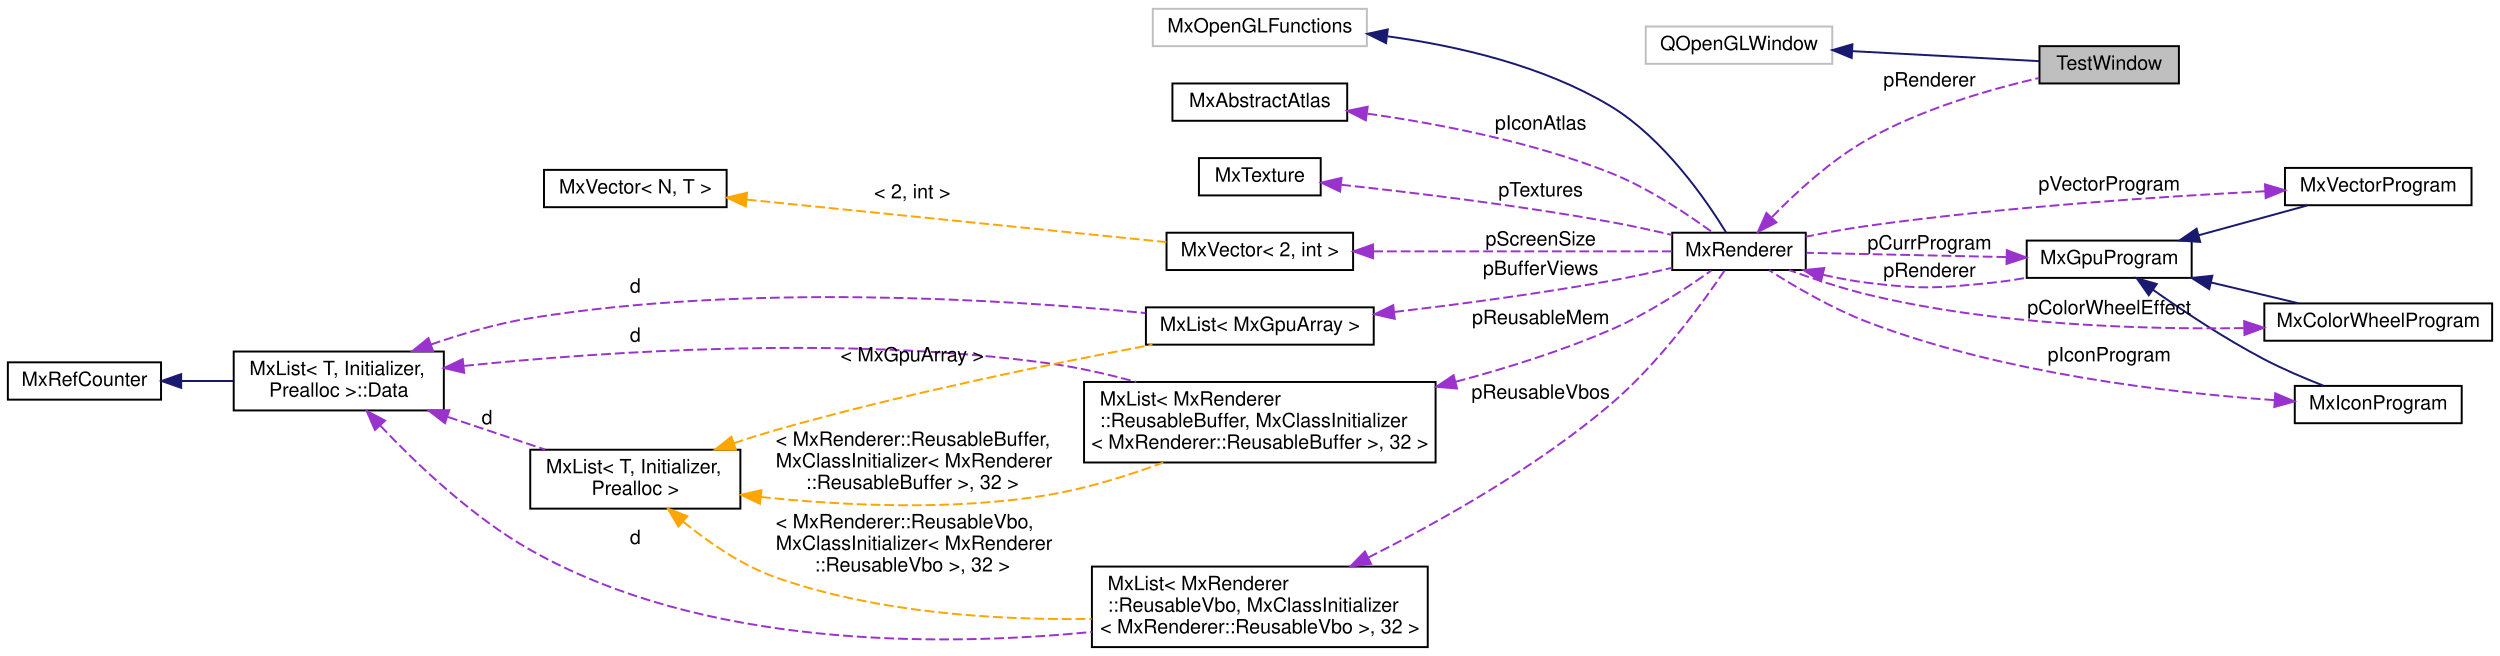
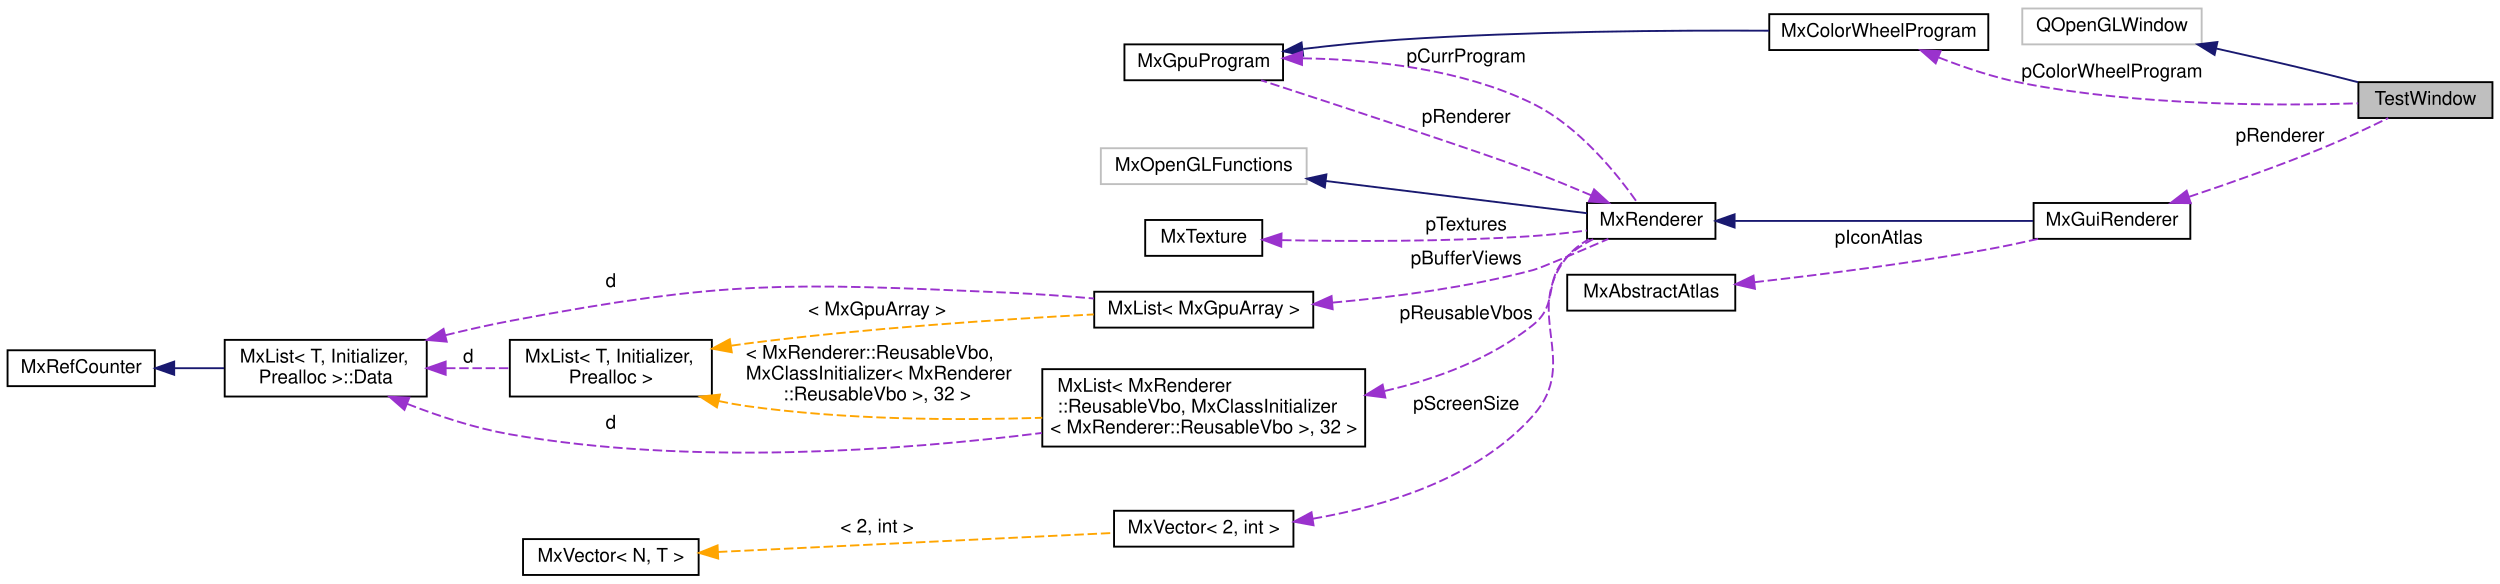
- <svg xmlns="http://www.w3.org/2000/svg" xmlns:xlink="http://www.w3.org/1999/xlink" width="1273pt" height="334pt" viewBox="0.00 0.00 1273.00 334.00">
-   <g id="graph0" class="graph" transform="scale(1 1) rotate(0) translate(4 330)">
+ <svg xmlns="http://www.w3.org/2000/svg" xmlns:xlink="http://www.w3.org/1999/xlink" width="1324pt" height="309pt" viewBox="0.00 0.00 1324.00 309.00">
+   <g id="graph0" class="graph" transform="scale(1 1) rotate(0) translate(4 305)">
    <g id="node1" class="node">
      <g id="a_node1">
        <a xlink:title=" ">
-           <polygon fill="#bfbfbf" stroke="black" points="1034.5,-287.5 1034.5,-306.5 1105.5,-306.5 1105.5,-287.5 1034.5,-287.5" />
-           <text text-anchor="middle" x="1070" y="-294.5" font-family="Helvetica,sans-Serif" font-size="10.00">TestWindow</text>
+           <polygon fill="#bfbfbf" stroke="black" points="1245,-242.5 1245,-261.5 1316,-261.5 1316,-242.5 1245,-242.5" />
+           <text text-anchor="middle" x="1280.5" y="-249.5" font-family="Helvetica,sans-Serif" font-size="10.00">TestWindow</text>
        </a>
      </g>
    </g>
    <g id="node2" class="node">
      <g id="a_node2">
        <a xlink:title=" ">
-           <polygon fill="none" stroke="#bfbfbf" points="834,-297.5 834,-316.5 929,-316.5 929,-297.5 834,-297.5" />
-           <text text-anchor="middle" x="881.5" y="-304.5" font-family="Helvetica,sans-Serif" font-size="10.00">QOpenGLWindow</text>
+           <polygon fill="none" stroke="#bfbfbf" points="1067,-281.5 1067,-300.5 1162,-300.5 1162,-281.5 1067,-281.5" />
+           <text text-anchor="middle" x="1114.5" y="-288.5" font-family="Helvetica,sans-Serif" font-size="10.00">QOpenGLWindow</text>
        </a>
      </g>
    </g>
    <g id="edge1" class="edge">
-       <path fill="none" stroke="midnightblue" d="M939.34,-303.95C970.37,-302.29 1007.79,-300.28 1034.43,-298.85" />
-       <polygon fill="midnightblue" stroke="midnightblue" points="938.88,-300.47 929.08,-304.5 939.25,-307.46 938.88,-300.47" />
+       <path fill="none" stroke="midnightblue" d="M1169.7,-279.3C1187.94,-275.25 1208.39,-270.57 1227,-266 1232.77,-264.58 1238.88,-263.02 1244.82,-261.46" />
+       <polygon fill="midnightblue" stroke="midnightblue" points="1168.83,-275.91 1159.82,-281.49 1170.34,-282.75 1168.83,-275.91" />
    </g>
    <g id="node3" class="node">
      <g id="a_node3">
+         <a xlink:href="class_mx_color_wheel_program.html" target="_top" xlink:title=" ">
+           <polygon fill="none" stroke="black" points="933,-278.5 933,-297.5 1049,-297.5 1049,-278.5 933,-278.5" />
+           <text text-anchor="middle" x="991" y="-285.5" font-family="Helvetica,sans-Serif" font-size="10.00">MxColorWheelProgram</text>
+         </a>
+       </g>
+     </g>
+     <g id="edge2" class="edge">
+       <path fill="none" stroke="#9a32cd" stroke-dasharray="5,2" d="M1022.79,-274.53C1036.12,-269.33 1052.07,-263.93 1067,-261 1128.78,-248.87 1202.53,-248.9 1244.9,-250.28" />
+       <polygon fill="#9a32cd" stroke="#9a32cd" points="1021.13,-271.43 1013.17,-278.42 1023.75,-277.92 1021.13,-271.43" />
+       <text text-anchor="middle" x="1114.5" y="-264" font-family="Helvetica,sans-Serif" font-size="10.00"> pColorWheelProgram</text>
+     </g>
+     <g id="node4" class="node">
+       <g id="a_node4">
+         <a xlink:href="class_mx_gpu_program.html" target="_top" xlink:title=" ">
+           <polygon fill="none" stroke="black" points="591.5,-262.5 591.5,-281.5 675.5,-281.5 675.5,-262.5 591.5,-262.5" />
+           <text text-anchor="middle" x="633.5" y="-269.5" font-family="Helvetica,sans-Serif" font-size="10.00">MxGpuProgram</text>
+         </a>
+       </g>
+     </g>
+     <g id="edge3" class="edge">
+       <path fill="none" stroke="midnightblue" d="M686.19,-279.08C702.42,-281.03 720.43,-282.9 737,-284 804.17,-288.45 881.59,-289.01 932.91,-288.74" />
+       <polygon fill="midnightblue" stroke="midnightblue" points="686.16,-275.55 675.81,-277.8 685.3,-282.5 686.16,-275.55" />
+     </g>
+     <g id="node5" class="node">
+       <g id="a_node5">
        <a xlink:href="class_mx_renderer.html" target="_top" xlink:title="The MxRenderer keeps track of the rendering state and resources.">
-           <polygon fill="none" stroke="black" points="847.5,-192.5 847.5,-211.5 915.5,-211.5 915.5,-192.5 847.5,-192.5" />
-           <text text-anchor="middle" x="881.5" y="-199.5" font-family="Helvetica,sans-Serif" font-size="10.00">MxRenderer</text>
-         </a>
-       </g>
-     </g>
-     <g id="edge2" class="edge">
-       <path fill="none" stroke="#9a32cd" stroke-dasharray="5,2" d="M898.29,-219.45C910.5,-232.02 928.41,-248.53 947,-259 974.45,-274.46 1008.98,-284.46 1034.3,-290.3" />
-       <polygon fill="#9a32cd" stroke="#9a32cd" points="900.55,-216.75 891.14,-211.87 895.45,-221.55 900.55,-216.75" />
-       <text text-anchor="middle" x="978.5" y="-286" font-family="Helvetica,sans-Serif" font-size="10.00"> pRenderer</text>
+           <polygon fill="none" stroke="black" points="836.5,-178.5 836.5,-197.5 904.5,-197.5 904.5,-178.5 836.5,-178.5" />
+           <text text-anchor="middle" x="870.5" y="-185.5" font-family="Helvetica,sans-Serif" font-size="10.00">MxRenderer</text>
+         </a>
+       </g>
+     </g>
+     <g id="edge17" class="edge">
+       <path fill="none" stroke="#9a32cd" stroke-dasharray="5,2" d="M685.82,-274.11C721.76,-273.59 769.95,-268.75 808,-250 832.48,-237.94 852.94,-212.19 862.93,-197.96" />
+       <polygon fill="#9a32cd" stroke="#9a32cd" points="685.55,-270.61 675.56,-274.15 685.58,-277.61 685.55,-270.61" />
+       <text text-anchor="middle" x="772.5" y="-272" font-family="Helvetica,sans-Serif" font-size="10.00"> pCurrProgram</text>
+     </g>
+     <g id="edge4" class="edge">
+       <path fill="none" stroke="#9a32cd" stroke-dasharray="5,2" d="M838.72,-201.56C828.96,-205.72 818.08,-210.19 808,-214 781.19,-224.13 705.93,-248.81 663.87,-262.49" />
+       <polygon fill="#9a32cd" stroke="#9a32cd" points="840.23,-204.72 848.03,-197.56 837.46,-198.29 840.23,-204.72" />
+       <text text-anchor="middle" x="772.5" y="-240" font-family="Helvetica,sans-Serif" font-size="10.00"> pRenderer</text>
+     </g>
+     <g id="node15" class="node">
+       <g id="a_node15">
+         <a xlink:href="class_mx_gui_renderer.html" target="_top" xlink:title=" ">
+           <polygon fill="none" stroke="black" points="1073,-178.5 1073,-197.5 1156,-197.5 1156,-178.5 1073,-178.5" />
+           <text text-anchor="middle" x="1114.5" y="-185.5" font-family="Helvetica,sans-Serif" font-size="10.00">MxGuiRenderer</text>
+         </a>
+       </g>
+     </g>
+     <g id="edge19" class="edge">
+       <path fill="none" stroke="midnightblue" d="M914.91,-188C959.66,-188 1028.91,-188 1072.69,-188" />
+       <polygon fill="midnightblue" stroke="midnightblue" points="914.64,-184.5 904.64,-188 914.64,-191.5 914.64,-184.5" />
    </g>
    <g id="node6" class="node">
      <g id="a_node6">
-         <a xlink:href="class_mx_gpu_program.html" target="_top" xlink:title=" ">
-           <polygon fill="none" stroke="black" points="1028,-188.5 1028,-207.5 1112,-207.5 1112,-188.5 1028,-188.5" />
-           <text text-anchor="middle" x="1070" y="-195.5" font-family="Helvetica,sans-Serif" font-size="10.00">MxGpuProgram</text>
-         </a>
-       </g>
-     </g>
-     <g id="edge6" class="edge">
-       <path fill="none" stroke="#9a32cd" stroke-dasharray="5,2" d="M924.34,-190.06C931.82,-188.37 939.6,-186.9 947,-186 974.79,-182.6 982.14,-183.2 1010,-186 1015.82,-186.59 1021.92,-187.49 1027.9,-188.54" />
-       <polygon fill="#9a32cd" stroke="#9a32cd" points="923.26,-186.72 914.36,-192.47 924.91,-193.52 923.26,-186.72" />
-       <text text-anchor="middle" x="978.5" y="-189" font-family="Helvetica,sans-Serif" font-size="10.00"> pRenderer</text>
-     </g>
-     <g id="node4" class="node">
-       <g id="a_node4">
        <a xlink:title=" ">
-           <polygon fill="none" stroke="#bfbfbf" points="583,-306.5 583,-325.5 692,-325.5 692,-306.5 583,-306.5" />
-           <text text-anchor="middle" x="637.5" y="-313.5" font-family="Helvetica,sans-Serif" font-size="10.00">MxOpenGLFunctions</text>
-         </a>
-       </g>
-     </g>
-     <g id="edge3" class="edge">
-       <path fill="none" stroke="midnightblue" d="M702.53,-311.5C738.03,-306.65 781.78,-296.64 816,-276 843.29,-259.54 865.13,-227.64 874.92,-211.64" />
-       <polygon fill="midnightblue" stroke="midnightblue" points="701.76,-308.06 692.28,-312.78 702.64,-315.01 701.76,-308.06" />
-     </g>
-     <g id="node5" class="node">
-       <g id="a_node5">
-         <a xlink:href="class_mx_vector_program.html" target="_top" xlink:title=" ">
-           <polygon fill="none" stroke="black" points="1159.5,-225.5 1159.5,-244.5 1254.5,-244.5 1254.5,-225.5 1159.5,-225.5" />
-           <text text-anchor="middle" x="1207" y="-232.5" font-family="Helvetica,sans-Serif" font-size="10.00">MxVectorProgram</text>
-         </a>
-       </g>
-     </g>
-     <g id="edge4" class="edge">
-       <path fill="none" stroke="#9a32cd" stroke-dasharray="5,2" d="M1149.36,-232.61C1096.74,-229.93 1016.31,-224.62 947,-215 936.7,-213.57 925.58,-211.51 915.51,-209.46" />
-       <polygon fill="#9a32cd" stroke="#9a32cd" points="1149.34,-236.12 1159.5,-233.12 1149.68,-229.13 1149.34,-236.12" />
-       <text text-anchor="middle" x="1070" y="-233" font-family="Helvetica,sans-Serif" font-size="10.00"> pVectorProgram</text>
-     </g>
-     <g id="edge23" class="edge">
-       <path fill="none" stroke="#9a32cd" stroke-dasharray="5,2" d="M1017.58,-199.1C985.12,-199.8 944.11,-200.68 915.84,-201.28" />
-       <polygon fill="#9a32cd" stroke="#9a32cd" points="1017.88,-202.6 1027.8,-198.88 1017.73,-195.6 1017.88,-202.6" />
-       <text text-anchor="middle" x="978.5" y="-203" font-family="Helvetica,sans-Serif" font-size="10.00"> pCurrProgram</text>
+           <polygon fill="none" stroke="#bfbfbf" points="579,-207.5 579,-226.5 688,-226.5 688,-207.5 579,-207.5" />
+           <text text-anchor="middle" x="633.5" y="-214.5" font-family="Helvetica,sans-Serif" font-size="10.00">MxOpenGLFunctions</text>
+         </a>
+       </g>
    </g>
    <g id="edge5" class="edge">
-       <path fill="none" stroke="midnightblue" d="M1115.47,-210.19C1133.47,-215.12 1153.96,-220.74 1170.88,-225.38" />
-       <polygon fill="midnightblue" stroke="midnightblue" points="1116.34,-206.8 1105.77,-207.53 1114.49,-213.55 1116.34,-206.8" />
+       <path fill="none" stroke="midnightblue" d="M698.29,-209.13C742.91,-203.62 800.69,-196.49 836.42,-192.08" />
+       <polygon fill="midnightblue" stroke="midnightblue" points="697.62,-205.68 688.12,-210.38 698.47,-212.63 697.62,-205.68" />
    </g>
    <g id="node7" class="node">
      <g id="a_node7">
-         <a xlink:href="class_mx_color_wheel_program.html" target="_top" xlink:title=" ">
-           <polygon fill="none" stroke="black" points="1149,-156.5 1149,-175.5 1265,-175.5 1265,-156.5 1149,-156.5" />
-           <text text-anchor="middle" x="1207" y="-163.5" font-family="Helvetica,sans-Serif" font-size="10.00">MxColorWheelProgram</text>
-         </a>
-       </g>
-     </g>
-     <g id="edge8" class="edge">
-       <path fill="none" stroke="midnightblue" d="M1121.88,-186.15C1124.97,-185.43 1128.03,-184.7 1131,-184 1142.47,-181.29 1154.91,-178.31 1166.31,-175.58" />
-       <polygon fill="midnightblue" stroke="midnightblue" points="1120.93,-182.78 1112,-188.47 1122.53,-189.59 1120.93,-182.78" />
-     </g>
-     <g id="node17" class="node">
-       <g id="a_node17">
-         <a xlink:href="class_mx_icon_program.html" target="_top" xlink:title=" ">
-           <polygon fill="none" stroke="black" points="1164.5,-114.5 1164.5,-133.5 1249.5,-133.5 1249.5,-114.5 1164.5,-114.5" />
-           <text text-anchor="middle" x="1207" y="-121.5" font-family="Helvetica,sans-Serif" font-size="10.00">MxIconProgram</text>
-         </a>
-       </g>
-     </g>
-     <g id="edge22" class="edge">
-       <path fill="none" stroke="midnightblue" d="M1092.3,-182.44C1107.6,-171.67 1128.98,-157.46 1149,-147 1158.55,-142.01 1169.44,-137.38 1179.12,-133.6" />
-       <polygon fill="midnightblue" stroke="midnightblue" points="1090.15,-179.67 1084.04,-188.33 1094.22,-185.37 1090.15,-179.67" />
-     </g>
-     <g id="edge7" class="edge">
-       <path fill="none" stroke="#9a32cd" stroke-dasharray="5,2" d="M1138.53,-162.94C1085.68,-162.15 1010.7,-164.55 947,-180 933.55,-183.26 918.92,-188.14 907,-192.47" />
-       <polygon fill="#9a32cd" stroke="#9a32cd" points="1138.73,-166.45 1148.8,-163.14 1138.87,-159.45 1138.73,-166.45" />
-       <text text-anchor="middle" x="1070" y="-170" font-family="Helvetica,sans-Serif" font-size="10.00"> pColorWheelEffect</text>
+         <a xlink:href="class_mx_texture.html" target="_top" xlink:title=" ">
+           <polygon fill="none" stroke="black" points="602.5,-169.5 602.5,-188.5 664.5,-188.5 664.5,-169.5 602.5,-169.5" />
+           <text text-anchor="middle" x="633.5" y="-176.5" font-family="Helvetica,sans-Serif" font-size="10.00">MxTexture</text>
+         </a>
+       </g>
+     </g>
+     <g id="edge6" class="edge">
+       <path fill="none" stroke="#9a32cd" stroke-dasharray="5,2" d="M674.98,-177.82C710.17,-177.13 762.52,-176.92 808,-180 817.24,-180.63 827.21,-181.73 836.38,-182.93" />
+       <polygon fill="#9a32cd" stroke="#9a32cd" points="674.55,-174.33 664.63,-178.05 674.71,-181.33 674.55,-174.33" />
+       <text text-anchor="middle" x="772.5" y="-183" font-family="Helvetica,sans-Serif" font-size="10.00"> pTextures</text>
    </g>
    <g id="node8" class="node">
      <g id="a_node8">
-         <a xlink:href="class_mx_abstract_atlas.html" target="_top" xlink:title=" ">
-           <polygon fill="none" stroke="black" points="593,-268.5 593,-287.5 682,-287.5 682,-268.5 593,-268.5" />
-           <text text-anchor="middle" x="637.5" y="-275.5" font-family="Helvetica,sans-Serif" font-size="10.00">MxAbstractAtlas</text>
-         </a>
-       </g>
-     </g>
-     <g id="edge9" class="edge">
-       <path fill="none" stroke="#9a32cd" stroke-dasharray="5,2" d="M692.32,-272.14C728.27,-267.01 776.1,-257.83 816,-242 835.35,-234.32 855.39,-220.89 867.89,-211.72" />
-       <polygon fill="#9a32cd" stroke="#9a32cd" points="691.48,-268.72 682.04,-273.54 692.43,-275.66 691.48,-268.72" />
-       <text text-anchor="middle" x="780.5" y="-264" font-family="Helvetica,sans-Serif" font-size="10.00"> pIconAtlas</text>
+         <a xlink:href="class_mx_list.html" target="_top" xlink:title=" ">
+           <polygon fill="none" stroke="black" points="575.5,-131.5 575.5,-150.5 691.5,-150.5 691.5,-131.5 575.5,-131.5" />
+           <text text-anchor="middle" x="633.5" y="-138.5" font-family="Helvetica,sans-Serif" font-size="10.00">MxList&lt; MxGpuArray &gt;</text>
+         </a>
+       </g>
+     </g>
+     <g id="edge7" class="edge">
+       <path fill="none" stroke="#9a32cd" stroke-dasharray="5,2" d="M701.81,-144.75C734.3,-147.67 773.61,-152.84 808,-162 812.12,-163.1 831.78,-171.51 847.79,-178.47" />
+       <polygon fill="#9a32cd" stroke="#9a32cd" points="701.78,-141.23 691.52,-143.88 701.19,-148.21 701.78,-141.23" />
+       <text text-anchor="middle" x="772.5" y="-165" font-family="Helvetica,sans-Serif" font-size="10.00"> pBufferViews</text>
    </g>
    <g id="node9" class="node">
      <g id="a_node9">
-         <a xlink:href="class_mx_texture.html" target="_top" xlink:title=" ">
-           <polygon fill="none" stroke="black" points="606.5,-230.5 606.5,-249.5 668.5,-249.5 668.5,-230.5 606.5,-230.5" />
-           <text text-anchor="middle" x="637.5" y="-237.5" font-family="Helvetica,sans-Serif" font-size="10.00">MxTexture</text>
-         </a>
-       </g>
-     </g>
-     <g id="edge10" class="edge">
-       <path fill="none" stroke="#9a32cd" stroke-dasharray="5,2" d="M678.92,-235.92C715.02,-232.01 769.24,-225.44 816,-217 826.3,-215.14 837.42,-212.71 847.49,-210.34" />
-       <polygon fill="#9a32cd" stroke="#9a32cd" points="678.36,-232.46 668.79,-237 679.11,-239.42 678.36,-232.46" />
-       <text text-anchor="middle" x="780.5" y="-230" font-family="Helvetica,sans-Serif" font-size="10.00"> pTextures</text>
+         <a xlink:href="struct_mx_list_1_1_data.html" target="_top" xlink:title="these members are public to allow unions">
+           <polygon fill="none" stroke="black" points="115,-95 115,-125 222,-125 222,-95 115,-95" />
+           <text text-anchor="start" x="123" y="-113" font-family="Helvetica,sans-Serif" font-size="10.00">MxList&lt; T, Initializer,</text>
+           <text text-anchor="middle" x="168.5" y="-102" font-family="Helvetica,sans-Serif" font-size="10.00"> Prealloc &gt;::Data</text>
+         </a>
+       </g>
+     </g>
+     <g id="edge8" class="edge">
+       <path fill="none" stroke="#9a32cd" stroke-dasharray="5,2" d="M231.85,-127.46C243.16,-130.25 254.89,-132.9 266,-135 381.49,-156.79 412.59,-155.14 530,-150 544.72,-149.35 560.6,-148.19 575.36,-146.91" />
+       <polygon fill="#9a32cd" stroke="#9a32cd" points="232.6,-124.04 222.05,-124.98 230.89,-130.82 232.6,-124.04" />
+       <text text-anchor="middle" x="319.5" y="-153" font-family="Helvetica,sans-Serif" font-size="10.00"> d</text>
+     </g>
+     <g id="node11" class="node">
+       <g id="a_node11">
+         <a xlink:href="class_mx_list.html" target="_top" xlink:title=" ">
+           <polygon fill="none" stroke="black" points="266,-95 266,-125 373,-125 373,-95 266,-95" />
+           <text text-anchor="start" x="274" y="-113" font-family="Helvetica,sans-Serif" font-size="10.00">MxList&lt; T, Initializer,</text>
+           <text text-anchor="middle" x="319.5" y="-102" font-family="Helvetica,sans-Serif" font-size="10.00"> Prealloc &gt;</text>
+         </a>
+       </g>
+     </g>
+     <g id="edge11" class="edge">
+       <path fill="none" stroke="#9a32cd" stroke-dasharray="5,2" d="M232.21,-110C243.44,-110 255.03,-110 265.94,-110" />
+       <polygon fill="#9a32cd" stroke="#9a32cd" points="232.03,-106.5 222.03,-110 232.03,-113.5 232.03,-106.5" />
+       <text text-anchor="middle" x="244" y="-113" font-family="Helvetica,sans-Serif" font-size="10.00"> d</text>
+     </g>
+     <g id="node14" class="node">
+       <g id="a_node14">
+         <a xlink:href="class_mx_list.html" target="_top" xlink:title=" ">
+           <polygon fill="none" stroke="black" points="548,-68.5 548,-109.5 719,-109.5 719,-68.5 548,-68.5" />
+           <text text-anchor="start" x="556" y="-97.5" font-family="Helvetica,sans-Serif" font-size="10.00">MxList&lt; MxRenderer</text>
+           <text text-anchor="start" x="556" y="-86.5" font-family="Helvetica,sans-Serif" font-size="10.00">::ReusableVbo, MxClassInitializer</text>
+           <text text-anchor="middle" x="633.5" y="-75.5" font-family="Helvetica,sans-Serif" font-size="10.00">&lt; MxRenderer::ReusableVbo &gt;, 32 &gt;</text>
+         </a>
+       </g>
+     </g>
+     <g id="edge15" class="edge">
+       <path fill="none" stroke="#9a32cd" stroke-dasharray="5,2" d="M211.62,-91.12C228.21,-84.65 247.66,-78.22 266,-75 361.48,-58.22 473.02,-66.35 547.75,-75.7" />
+       <polygon fill="#9a32cd" stroke="#9a32cd" points="210.18,-87.93 202.21,-94.91 212.79,-94.42 210.18,-87.93" />
+       <text text-anchor="middle" x="319.5" y="-78" font-family="Helvetica,sans-Serif" font-size="10.00"> d</text>
    </g>
    <g id="node10" class="node">
      <g id="a_node10">
-         <a xlink:href="class_mx_list.html" target="_top" xlink:title=" ">
-           <polygon fill="none" stroke="black" points="579.5,-154.5 579.5,-173.5 695.5,-173.5 695.5,-154.5 579.5,-154.5" />
-           <text text-anchor="middle" x="637.5" y="-161.5" font-family="Helvetica,sans-Serif" font-size="10.00">MxList&lt; MxGpuArray &gt;</text>
-         </a>
-       </g>
-     </g>
-     <g id="edge11" class="edge">
-       <path fill="none" stroke="#9a32cd" stroke-dasharray="5,2" d="M705.95,-171.14C739.2,-175.06 779.84,-180.47 816,-187 826.3,-188.86 837.42,-191.29 847.49,-193.66" />
-       <polygon fill="#9a32cd" stroke="#9a32cd" points="706.22,-167.64 695.88,-169.97 705.41,-174.6 706.22,-167.64" />
-       <text text-anchor="middle" x="780.5" y="-190" font-family="Helvetica,sans-Serif" font-size="10.00"> pBufferViews</text>
-     </g>
-     <g id="node11" class="node">
-       <g id="a_node11">
-         <a xlink:href="struct_mx_list_1_1_data.html" target="_top" xlink:title="these members are public to allow unions">
-           <polygon fill="none" stroke="black" points="115,-121 115,-151 222,-151 222,-121 115,-121" />
-           <text text-anchor="start" x="123" y="-139" font-family="Helvetica,sans-Serif" font-size="10.00">MxList&lt; T, Initializer,</text>
-           <text text-anchor="middle" x="168.5" y="-128" font-family="Helvetica,sans-Serif" font-size="10.00"> Prealloc &gt;::Data</text>
+         <a xlink:href="class_mx_ref_counter.html" target="_top" xlink:title=" ">
+           <polygon fill="none" stroke="black" points="0,-100.5 0,-119.5 78,-119.5 78,-100.5 0,-100.5" />
+           <text text-anchor="middle" x="39" y="-107.5" font-family="Helvetica,sans-Serif" font-size="10.00">MxRefCounter</text>
+         </a>
+       </g>
+     </g>
+     <g id="edge9" class="edge">
+       <path fill="none" stroke="midnightblue" d="M88.46,-110C97.03,-110 105.98,-110 114.66,-110" />
+       <polygon fill="midnightblue" stroke="midnightblue" points="88.25,-106.5 78.25,-110 88.25,-113.5 88.25,-106.5" />
+     </g>
+     <g id="edge10" class="edge">
+       <path fill="none" stroke="orange" stroke-dasharray="5,2" d="M383.27,-121.93C385.88,-122.31 388.46,-122.67 391,-123 453.75,-131.1 526.19,-135.9 575.23,-138.48" />
+       <polygon fill="orange" stroke="orange" points="383.56,-118.43 373.14,-120.35 382.48,-125.35 383.56,-118.43" />
+       <text text-anchor="middle" x="460.5" y="-138" font-family="Helvetica,sans-Serif" font-size="10.00"> &lt; MxGpuArray &gt;</text>
+     </g>
+     <g id="edge16" class="edge">
+       <path fill="none" stroke="orange" stroke-dasharray="5,2" d="M376.62,-92.61C381.45,-91.56 386.29,-90.67 391,-90 442.79,-82.69 501.45,-82.26 547.99,-83.75" />
+       <polygon fill="orange" stroke="orange" points="375.68,-89.24 366.76,-94.95 377.3,-96.05 375.68,-89.24" />
+       <text text-anchor="start" x="391" y="-115" font-family="Helvetica,sans-Serif" font-size="10.00"> &lt; MxRenderer::ReusableVbo,</text>
+       <text text-anchor="start" x="391" y="-104" font-family="Helvetica,sans-Serif" font-size="10.00"> MxClassInitializer&lt; MxRenderer</text>
+       <text text-anchor="middle" x="460.5" y="-93" font-family="Helvetica,sans-Serif" font-size="10.00">::ReusableVbo &gt;, 32 &gt;</text>
+     </g>
+     <g id="node12" class="node">
+       <g id="a_node12">
+         <a xlink:href="class_mx_vector.html" target="_top" xlink:title=" ">
+           <polygon fill="none" stroke="black" points="586,-15.5 586,-34.5 681,-34.5 681,-15.5 586,-15.5" />
+           <text text-anchor="middle" x="633.5" y="-22.5" font-family="Helvetica,sans-Serif" font-size="10.00">MxVector&lt; 2, int &gt;</text>
        </a>
      </g>
    </g>
    <g id="edge12" class="edge">
-       <path fill="none" stroke="#9a32cd" stroke-dasharray="5,2" d="M215.43,-154.56C231.19,-160.03 249.12,-165.27 266,-168 375.7,-185.71 506.06,-177.7 579.24,-170.61" />
-       <polygon fill="#9a32cd" stroke="#9a32cd" points="216.52,-151.23 205.92,-151.15 214.15,-157.82 216.52,-151.23" />
-       <text text-anchor="middle" x="319.5" y="-181" font-family="Helvetica,sans-Serif" font-size="10.00"> d</text>
+       <path fill="none" stroke="#9a32cd" stroke-dasharray="5,2" d="M691.26,-30.28C729.64,-36.87 778.53,-51.7 808,-85 833.3,-113.59 801.84,-139.43 826,-169 829.13,-172.83 833.18,-175.91 837.55,-178.38" />
+       <polygon fill="#9a32cd" stroke="#9a32cd" points="691.66,-26.8 681.24,-28.7 690.57,-33.71 691.66,-26.8" />
+       <text text-anchor="middle" x="772.5" y="-88" font-family="Helvetica,sans-Serif" font-size="10.00"> pScreenSize</text>
    </g>
    <g id="node13" class="node">
      <g id="a_node13">
-         <a xlink:href="class_mx_list.html" target="_top" xlink:title=" ">
-           <polygon fill="none" stroke="black" points="266,-71 266,-101 373,-101 373,-71 266,-71" />
-           <text text-anchor="start" x="274" y="-89" font-family="Helvetica,sans-Serif" font-size="10.00">MxList&lt; T, Initializer,</text>
-           <text text-anchor="middle" x="319.5" y="-78" font-family="Helvetica,sans-Serif" font-size="10.00"> Prealloc &gt;</text>
-         </a>
-       </g>
-     </g>
-     <g id="edge15" class="edge">
-       <path fill="none" stroke="#9a32cd" stroke-dasharray="5,2" d="M224.12,-117.67C240.38,-112.21 258,-106.3 273.57,-101.08" />
-       <polygon fill="#9a32cd" stroke="#9a32cd" points="222.57,-114.5 214.2,-121 224.8,-121.14 222.57,-114.5" />
-       <text text-anchor="middle" x="244" y="-114" font-family="Helvetica,sans-Serif" font-size="10.00"> d</text>
+         <a xlink:href="class_mx_vector.html" target="_top" xlink:title=" ">
+           <polygon fill="none" stroke="black" points="273,-0.5 273,-19.5 366,-19.5 366,-0.5 273,-0.5" />
+           <text text-anchor="middle" x="319.5" y="-7.5" font-family="Helvetica,sans-Serif" font-size="10.00">MxVector&lt; N, T &gt;</text>
+         </a>
+       </g>
+     </g>
+     <g id="edge13" class="edge">
+       <path fill="none" stroke="orange" stroke-dasharray="5,2" d="M376.22,-12.68C436.01,-15.55 529.91,-20.07 585.91,-22.76" />
+       <polygon fill="orange" stroke="orange" points="376.36,-9.18 366.2,-12.2 376.02,-16.17 376.36,-9.18" />
+       <text text-anchor="middle" x="460.5" y="-23" font-family="Helvetica,sans-Serif" font-size="10.00"> &lt; 2, int &gt;</text>
+     </g>
+     <g id="edge14" class="edge">
+       <path fill="none" stroke="#9a32cd" stroke-dasharray="5,2" d="M729.3,-97.93C756.95,-104.31 785.69,-115.04 808,-133 821.93,-144.22 813.03,-156.68 826,-169 829.94,-172.75 834.75,-175.82 839.7,-178.33" />
+       <polygon fill="#9a32cd" stroke="#9a32cd" points="729.69,-94.43 719.18,-95.77 728.23,-101.28 729.69,-94.43" />
+       <text text-anchor="middle" x="772.5" y="-136" font-family="Helvetica,sans-Serif" font-size="10.00"> pReusableVbos</text>
+     </g>
+     <g id="edge18" class="edge">
+       <path fill="none" stroke="#9a32cd" stroke-dasharray="5,2" d="M1155.39,-200.79C1176.83,-207.95 1203.59,-217.36 1227,-227 1238.39,-231.69 1250.85,-237.59 1260.77,-242.47" />
+       <polygon fill="#9a32cd" stroke="#9a32cd" points="1156.24,-197.38 1145.64,-197.56 1154.04,-204.03 1156.24,-197.38" />
+       <text text-anchor="middle" x="1203.5" y="-230" font-family="Helvetica,sans-Serif" font-size="10.00"> pRenderer</text>
    </g>
    <g id="node16" class="node">
      <g id="a_node16">
-         <a xlink:href="class_mx_list.html" target="_top" xlink:title=" ">
-           <polygon fill="none" stroke="black" points="552,-0.5 552,-41.5 723,-41.5 723,-0.5 552,-0.5" />
-           <text text-anchor="start" x="560" y="-29.5" font-family="Helvetica,sans-Serif" font-size="10.00">MxList&lt; MxRenderer</text>
-           <text text-anchor="start" x="560" y="-18.5" font-family="Helvetica,sans-Serif" font-size="10.00">::ReusableVbo, MxClassInitializer</text>
-           <text text-anchor="middle" x="637.5" y="-7.5" font-family="Helvetica,sans-Serif" font-size="10.00">&lt; MxRenderer::ReusableVbo &gt;, 32 &gt;</text>
-         </a>
-       </g>
-     </g>
-     <g id="edge19" class="edge">
-       <path fill="none" stroke="#9a32cd" stroke-dasharray="5,2" d="M189.62,-113.29C207.84,-93.99 236.31,-66.81 266,-50 353.87,-0.25 472.77,-0.49 551.92,-8.19" />
-       <polygon fill="#9a32cd" stroke="#9a32cd" points="186.92,-111.06 182.7,-120.77 192.06,-115.81 186.92,-111.06" />
-       <text text-anchor="middle" x="319.5" y="-53" font-family="Helvetica,sans-Serif" font-size="10.00"> d</text>
-     </g>
-     <g id="node18" class="node">
-       <g id="a_node18">
-         <a xlink:href="class_mx_list.html" target="_top" xlink:title=" ">
-           <polygon fill="none" stroke="black" points="548,-94.5 548,-135.5 727,-135.5 727,-94.5 548,-94.5" />
-           <text text-anchor="start" x="556" y="-123.5" font-family="Helvetica,sans-Serif" font-size="10.00">MxList&lt; MxRenderer</text>
-           <text text-anchor="start" x="556" y="-112.5" font-family="Helvetica,sans-Serif" font-size="10.00">::ReusableBuffer, MxClassInitializer</text>
-           <text text-anchor="middle" x="637.5" y="-101.5" font-family="Helvetica,sans-Serif" font-size="10.00">&lt; MxRenderer::ReusableBuffer &gt;, 32 &gt;</text>
-         </a>
-       </g>
-     </g>
-     <g id="edge25" class="edge">
-       <path fill="none" stroke="#9a32cd" stroke-dasharray="5,2" d="M232.32,-143.69C304.52,-151.12 426.41,-159.31 530,-145 544.65,-142.98 560.12,-139.46 574.6,-135.52" />
-       <polygon fill="#9a32cd" stroke="#9a32cd" points="232.35,-140.17 222.04,-142.6 231.61,-147.14 232.35,-140.17" />
-       <text text-anchor="middle" x="319.5" y="-156" font-family="Helvetica,sans-Serif" font-size="10.00"> d</text>
-     </g>
-     <g id="node12" class="node">
-       <g id="a_node12">
-         <a xlink:href="class_mx_ref_counter.html" target="_top" xlink:title=" ">
-           <polygon fill="none" stroke="black" points="0,-126.5 0,-145.5 78,-145.5 78,-126.5 0,-126.5" />
-           <text text-anchor="middle" x="39" y="-133.5" font-family="Helvetica,sans-Serif" font-size="10.00">MxRefCounter</text>
-         </a>
-       </g>
-     </g>
-     <g id="edge13" class="edge">
-       <path fill="none" stroke="midnightblue" d="M88.46,-136C97.03,-136 105.98,-136 114.66,-136" />
-       <polygon fill="midnightblue" stroke="midnightblue" points="88.25,-132.5 78.25,-136 88.25,-139.5 88.25,-132.5" />
-     </g>
-     <g id="edge14" class="edge">
-       <path fill="none" stroke="orange" stroke-dasharray="5,2" d="M369.67,-104.33C376.78,-106.72 384.04,-109.02 391,-111 456.22,-129.54 532.79,-145.11 582.85,-154.48" />
-       <polygon fill="orange" stroke="orange" points="370.7,-100.99 360.11,-101.04 368.42,-107.61 370.7,-100.99" />
-       <text text-anchor="middle" x="460.5" y="-146" font-family="Helvetica,sans-Serif" font-size="10.00"> &lt; MxGpuArray &gt;</text>
+         <a xlink:href="class_mx_abstract_atlas.html" target="_top" xlink:title=" ">
+           <polygon fill="none" stroke="black" points="826,-140.5 826,-159.5 915,-159.5 915,-140.5 826,-140.5" />
+           <text text-anchor="middle" x="870.5" y="-147.5" font-family="Helvetica,sans-Serif" font-size="10.00">MxAbstractAtlas</text>
+         </a>
+       </g>
    </g>
    <g id="edge20" class="edge">
-       <path fill="none" stroke="orange" stroke-dasharray="5,2" d="M343.96,-64.31C356.85,-53.77 373.7,-42.1 391,-36 442.35,-17.9 503.44,-14.11 551.84,-14.86" />
-       <polygon fill="orange" stroke="orange" points="341.45,-61.85 336.1,-70.99 345.99,-67.18 341.45,-61.85" />
-       <text text-anchor="start" x="391" y="-61" font-family="Helvetica,sans-Serif" font-size="10.00"> &lt; MxRenderer::ReusableVbo,</text>
-       <text text-anchor="start" x="391" y="-50" font-family="Helvetica,sans-Serif" font-size="10.00"> MxClassInitializer&lt; MxRenderer</text>
-       <text text-anchor="middle" x="460.5" y="-39" font-family="Helvetica,sans-Serif" font-size="10.00">::ReusableVbo &gt;, 32 &gt;</text>
-     </g>
-     <g id="edge26" class="edge">
-       <path fill="none" stroke="orange" stroke-dasharray="5,2" d="M383.45,-76.93C425.28,-72.53 481.26,-69.77 530,-78 549.59,-81.31 570.39,-87.81 588.36,-94.45" />
-       <polygon fill="orange" stroke="orange" points="382.96,-73.46 373.4,-78.04 383.73,-80.42 382.96,-73.46" />
-       <text text-anchor="start" x="391" y="-103" font-family="Helvetica,sans-Serif" font-size="10.00"> &lt; MxRenderer::ReusableBuffer,</text>
-       <text text-anchor="start" x="391" y="-92" font-family="Helvetica,sans-Serif" font-size="10.00"> MxClassInitializer&lt; MxRenderer</text>
-       <text text-anchor="middle" x="460.5" y="-81" font-family="Helvetica,sans-Serif" font-size="10.00">::ReusableBuffer &gt;, 32 &gt;</text>
-     </g>
-     <g id="node14" class="node">
-       <g id="a_node14">
-         <a xlink:href="class_mx_vector.html" target="_top" xlink:title=" ">
-           <polygon fill="none" stroke="black" points="590,-192.5 590,-211.5 685,-211.5 685,-192.5 590,-192.5" />
-           <text text-anchor="middle" x="637.5" y="-199.5" font-family="Helvetica,sans-Serif" font-size="10.00">MxVector&lt; 2, int &gt;</text>
-         </a>
-       </g>
-     </g>
-     <g id="edge16" class="edge">
-       <path fill="none" stroke="#9a32cd" stroke-dasharray="5,2" d="M695.24,-202C742.45,-202 808.06,-202 847.2,-202" />
-       <polygon fill="#9a32cd" stroke="#9a32cd" points="695.16,-198.5 685.16,-202 695.16,-205.5 695.16,-198.5" />
-       <text text-anchor="middle" x="780.5" y="-205" font-family="Helvetica,sans-Serif" font-size="10.00"> pScreenSize</text>
-     </g>
-     <g id="node15" class="node">
-       <g id="a_node15">
-         <a xlink:href="class_mx_vector.html" target="_top" xlink:title=" ">
-           <polygon fill="none" stroke="black" points="273,-224.5 273,-243.5 366,-243.5 366,-224.5 273,-224.5" />
-           <text text-anchor="middle" x="319.5" y="-231.5" font-family="Helvetica,sans-Serif" font-size="10.00">MxVector&lt; N, T &gt;</text>
-         </a>
-       </g>
-     </g>
-     <g id="edge17" class="edge">
-       <path fill="none" stroke="orange" stroke-dasharray="5,2" d="M376.28,-228.35C437,-222.2 533.01,-212.48 589.87,-206.72" />
-       <polygon fill="orange" stroke="orange" points="375.71,-224.89 366.11,-229.38 376.41,-231.86 375.71,-224.89" />
-       <text text-anchor="middle" x="460.5" y="-229" font-family="Helvetica,sans-Serif" font-size="10.00"> &lt; 2, int &gt;</text>
-     </g>
-     <g id="edge18" class="edge">
-       <path fill="none" stroke="#9a32cd" stroke-dasharray="5,2" d="M692.73,-46.11C729.64,-64.66 778.41,-92.15 816,-124 840.94,-145.13 863.69,-176.73 874.26,-192.43" />
-       <polygon fill="#9a32cd" stroke="#9a32cd" points="694.13,-42.9 683.62,-41.59 691.02,-49.17 694.13,-42.9" />
-       <text text-anchor="middle" x="780.5" y="-127" font-family="Helvetica,sans-Serif" font-size="10.00"> pReusableVbos</text>
-     </g>
-     <g id="edge21" class="edge">
-       <path fill="none" stroke="#9a32cd" stroke-dasharray="5,2" d="M1154.03,-126.26C1100.57,-129.99 1015.64,-139.86 947,-166 928.78,-172.94 909.46,-184.33 896.77,-192.44" />
-       <polygon fill="#9a32cd" stroke="#9a32cd" points="1154.54,-129.73 1164.29,-125.59 1154.09,-122.75 1154.54,-129.73" />
-       <text text-anchor="middle" x="1070" y="-146" font-family="Helvetica,sans-Serif" font-size="10.00"> pIconProgram</text>
-     </g>
-     <g id="edge24" class="edge">
-       <path fill="none" stroke="#9a32cd" stroke-dasharray="5,2" d="M737.28,-135.62C763.4,-142.56 791.21,-151.31 816,-162 834.88,-170.14 854.7,-183.21 867.3,-192.18" />
-       <polygon fill="#9a32cd" stroke="#9a32cd" points="737.92,-132.17 727.36,-133.05 736.16,-138.94 737.92,-132.17" />
-       <text text-anchor="middle" x="780.5" y="-165" font-family="Helvetica,sans-Serif" font-size="10.00"> pReusableMem</text>
+       <path fill="none" stroke="#9a32cd" stroke-dasharray="5,2" d="M925.19,-155.55C960.5,-159.54 1007.67,-165.54 1049,-173 1057.6,-174.55 1066.78,-176.51 1075.43,-178.48" />
+       <polygon fill="#9a32cd" stroke="#9a32cd" points="925.42,-152.05 915.09,-154.42 924.64,-159.01 925.42,-152.05" />
+       <text text-anchor="middle" x="991" y="-176" font-family="Helvetica,sans-Serif" font-size="10.00"> pIconAtlas</text>
    </g>
  </g>
</svg>
